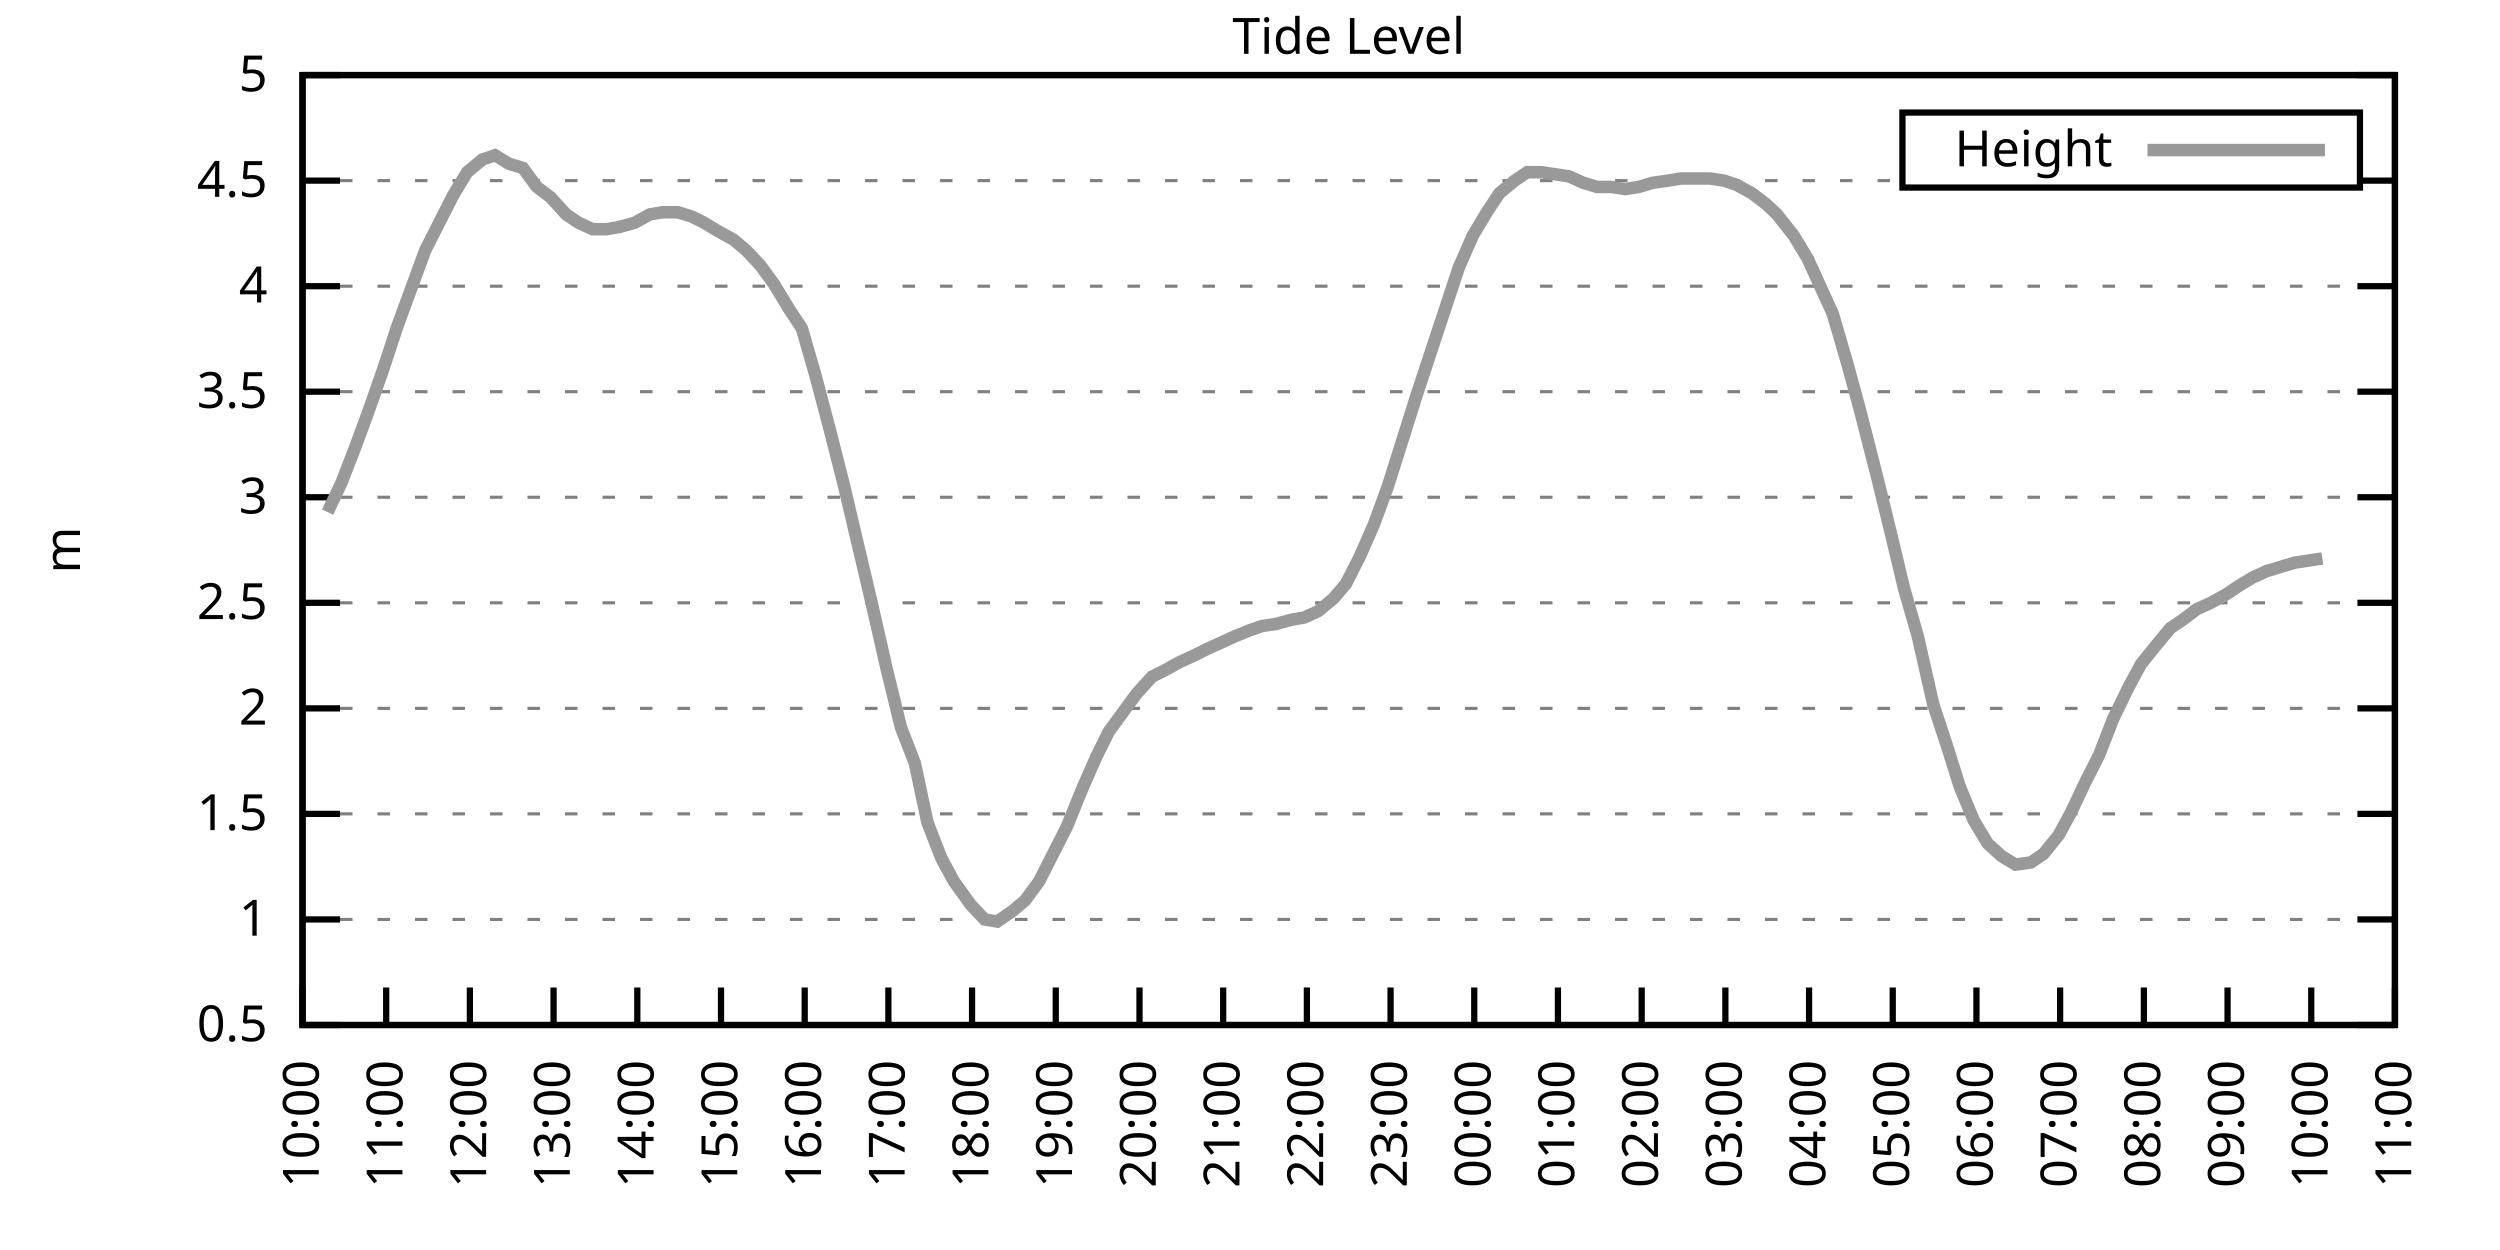
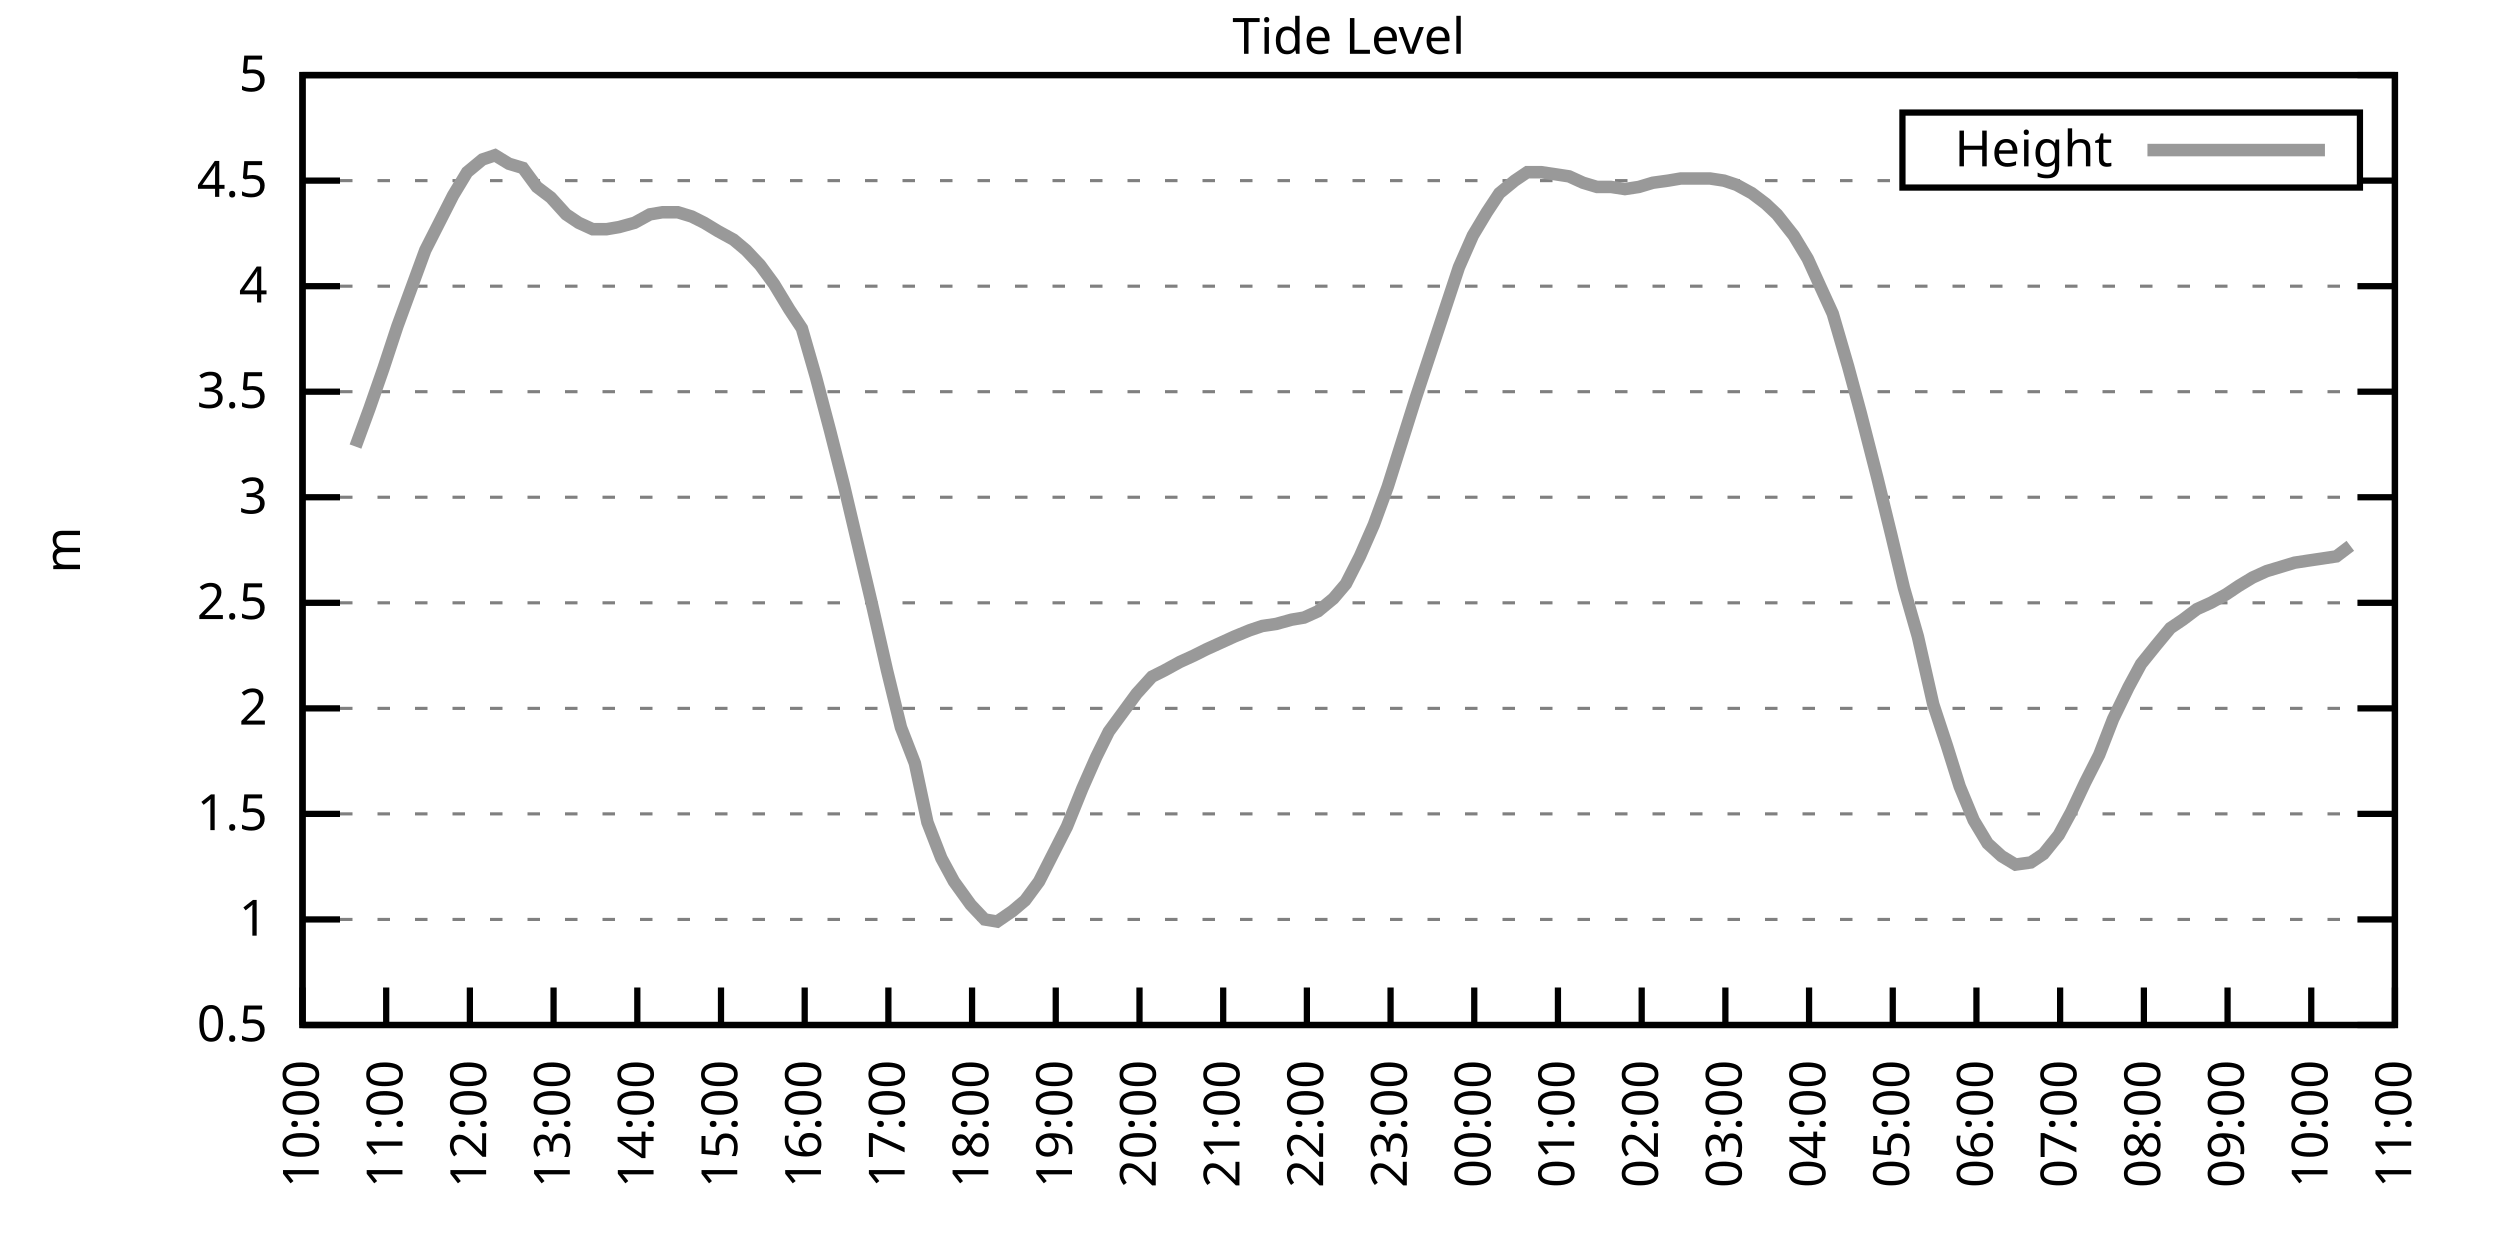
<svg xmlns="http://www.w3.org/2000/svg" xmlns:xlink="http://www.w3.org/1999/xlink" width="400" height="200" viewBox="0 0 400 200">
  <g id="gnuplot_canvas">
    <rect x="0" y="0" width="400" height="200" fill="none" />
    <defs>
      <circle id="gpDot" r="0.5" stroke-width="0.5" stroke="currentColor" />
      <path id="gpPt0" stroke-width="0.333" stroke="currentColor" d="M-1,0 h2 M0,-1 v2" />
      <path id="gpPt1" stroke-width="0.333" stroke="currentColor" d="M-1,-1 L1,1 M1,-1 L-1,1" />
      <path id="gpPt2" stroke-width="0.333" stroke="currentColor" d="M-1,0 L1,0 M0,-1 L0,1 M-1,-1 L1,1 M-1,1 L1,-1" />
      <rect id="gpPt3" stroke-width="0.333" stroke="currentColor" x="-1" y="-1" width="2" height="2" />
      <rect id="gpPt4" stroke-width="0.333" stroke="currentColor" fill="currentColor" x="-1" y="-1" width="2" height="2" />
      <circle id="gpPt5" stroke-width="0.333" stroke="currentColor" cx="0" cy="0" r="1" />
      <use xlink:href="#gpPt5" id="gpPt6" fill="currentColor" stroke="none" />
      <path id="gpPt7" stroke-width="0.333" stroke="currentColor" d="M0,-1.33 L-1.33,0.67 L1.33,0.67 z" />
      <use xlink:href="#gpPt7" id="gpPt8" fill="currentColor" stroke="none" />
      <use xlink:href="#gpPt7" id="gpPt9" stroke="currentColor" transform="rotate(180)" />
      <use xlink:href="#gpPt9" id="gpPt10" fill="currentColor" stroke="none" />
      <use xlink:href="#gpPt3" id="gpPt11" stroke="currentColor" transform="rotate(45)" />
      <use xlink:href="#gpPt11" id="gpPt12" fill="currentColor" stroke="none" />
      <path id="gpPt13" stroke-width="0.333" stroke="currentColor" d="M0,1.330 L1.265,0.411 L0.782,-1.067 L-0.782,-1.076 L-1.265,0.411 z" />
      <use xlink:href="#gpPt13" id="gpPt14" fill="currentColor" stroke="none" />
      <filter id="textbox" filterUnits="objectBoundingBox" x="0" y="0" height="1" width="1">
        <feFlood flood-color="white" flood-opacity="1" result="bgnd" />
        <feComposite in="SourceGraphic" in2="bgnd" operator="atop" />
      </filter>
      <filter id="greybox" filterUnits="objectBoundingBox" x="0" y="0" height="1" width="1">
        <feFlood flood-color="lightgrey" flood-opacity="1" result="grey" />
        <feComposite in="SourceGraphic" in2="grey" operator="atop" />
      </filter>
    </defs>
    <g fill="none" color="white" stroke="currentColor" stroke-width="1.00" stroke-linecap="butt" stroke-linejoin="miter">
</g>
    <g fill="none" color="black" stroke="currentColor" stroke-width="1.00" stroke-linecap="butt" stroke-linejoin="miter">
      <g stroke="none" shape-rendering="crispEdges">
        <polygon fill="rgb(255, 255, 255)" points="48.40,164.00 383.18,164.00 383.18,12.02 48.40,12.02 " />
      </g>
    </g>
    <g fill="none" color="black" stroke="currentColor" stroke-width="1.00" stroke-linecap="butt" stroke-linejoin="miter">
</g>
    <g fill="none" color="black" stroke="black" stroke-width="0.50" stroke-linecap="butt" stroke-linejoin="miter">
</g>
    <g fill="none" color="gray" stroke="currentColor" stroke-width="0.50" stroke-linecap="butt" stroke-linejoin="miter">
      <path stroke="gray" stroke-dasharray="2,4" class="gridline" d="M48.40,164.00 L383.19,164.00  " />
    </g>
    <g fill="none" color="gray" stroke="gray" stroke-width="1.00" stroke-linecap="butt" stroke-linejoin="miter">
</g>
    <g fill="none" color="black" stroke="currentColor" stroke-width="1.00" stroke-linecap="butt" stroke-linejoin="miter">
      <path stroke="black" d="M48.40,164.00 L54.40,164.00 M383.19,164.00 L377.19,164.00  " />
      <g transform="translate(42.80,166.60)" stroke="none" fill="black" font-family="Sans" font-size="8.00" text-anchor="end">
        <text>
          <tspan font-family="Sans"> 0.5</tspan>
        </text>
      </g>
    </g>
    <g fill="none" color="black" stroke="currentColor" stroke-width="1.00" stroke-linecap="butt" stroke-linejoin="miter">
</g>
    <g fill="none" color="black" stroke="black" stroke-width="0.50" stroke-linecap="butt" stroke-linejoin="miter">
</g>
    <g fill="none" color="gray" stroke="currentColor" stroke-width="0.50" stroke-linecap="butt" stroke-linejoin="miter">
      <path stroke="gray" stroke-dasharray="2,4" class="gridline" d="M48.40,147.11 L383.19,147.11  " />
    </g>
    <g fill="none" color="gray" stroke="gray" stroke-width="1.00" stroke-linecap="butt" stroke-linejoin="miter">
</g>
    <g fill="none" color="black" stroke="currentColor" stroke-width="1.00" stroke-linecap="butt" stroke-linejoin="miter">
      <path stroke="black" d="M48.40,147.11 L54.40,147.11 M383.19,147.11 L377.19,147.11  " />
      <g transform="translate(42.80,149.71)" stroke="none" fill="black" font-family="Sans" font-size="8.00" text-anchor="end">
        <text>
          <tspan font-family="Sans"> 1</tspan>
        </text>
      </g>
    </g>
    <g fill="none" color="black" stroke="currentColor" stroke-width="1.00" stroke-linecap="butt" stroke-linejoin="miter">
</g>
    <g fill="none" color="black" stroke="black" stroke-width="0.50" stroke-linecap="butt" stroke-linejoin="miter">
</g>
    <g fill="none" color="gray" stroke="currentColor" stroke-width="0.50" stroke-linecap="butt" stroke-linejoin="miter">
      <path stroke="gray" stroke-dasharray="2,4" class="gridline" d="M48.40,130.22 L383.19,130.22  " />
    </g>
    <g fill="none" color="gray" stroke="gray" stroke-width="1.00" stroke-linecap="butt" stroke-linejoin="miter">
</g>
    <g fill="none" color="black" stroke="currentColor" stroke-width="1.00" stroke-linecap="butt" stroke-linejoin="miter">
      <path stroke="black" d="M48.40,130.22 L54.40,130.22 M383.19,130.22 L377.19,130.22  " />
      <g transform="translate(42.80,132.82)" stroke="none" fill="black" font-family="Sans" font-size="8.00" text-anchor="end">
        <text>
          <tspan font-family="Sans"> 1.5</tspan>
        </text>
      </g>
    </g>
    <g fill="none" color="black" stroke="currentColor" stroke-width="1.00" stroke-linecap="butt" stroke-linejoin="miter">
</g>
    <g fill="none" color="black" stroke="black" stroke-width="0.50" stroke-linecap="butt" stroke-linejoin="miter">
</g>
    <g fill="none" color="gray" stroke="currentColor" stroke-width="0.50" stroke-linecap="butt" stroke-linejoin="miter">
      <path stroke="gray" stroke-dasharray="2,4" class="gridline" d="M48.40,113.34 L383.19,113.34  " />
    </g>
    <g fill="none" color="gray" stroke="gray" stroke-width="1.00" stroke-linecap="butt" stroke-linejoin="miter">
</g>
    <g fill="none" color="black" stroke="currentColor" stroke-width="1.00" stroke-linecap="butt" stroke-linejoin="miter">
      <path stroke="black" d="M48.40,113.34 L54.40,113.34 M383.19,113.34 L377.19,113.34  " />
      <g transform="translate(42.80,115.94)" stroke="none" fill="black" font-family="Sans" font-size="8.00" text-anchor="end">
        <text>
          <tspan font-family="Sans"> 2</tspan>
        </text>
      </g>
    </g>
    <g fill="none" color="black" stroke="currentColor" stroke-width="1.00" stroke-linecap="butt" stroke-linejoin="miter">
</g>
    <g fill="none" color="black" stroke="black" stroke-width="0.50" stroke-linecap="butt" stroke-linejoin="miter">
</g>
    <g fill="none" color="gray" stroke="currentColor" stroke-width="0.50" stroke-linecap="butt" stroke-linejoin="miter">
      <path stroke="gray" stroke-dasharray="2,4" class="gridline" d="M48.40,96.45 L383.19,96.45  " />
    </g>
    <g fill="none" color="gray" stroke="gray" stroke-width="1.00" stroke-linecap="butt" stroke-linejoin="miter">
</g>
    <g fill="none" color="black" stroke="currentColor" stroke-width="1.00" stroke-linecap="butt" stroke-linejoin="miter">
      <path stroke="black" d="M48.40,96.45 L54.40,96.45 M383.19,96.45 L377.19,96.45  " />
      <g transform="translate(42.80,99.05)" stroke="none" fill="black" font-family="Sans" font-size="8.00" text-anchor="end">
        <text>
          <tspan font-family="Sans"> 2.5</tspan>
        </text>
      </g>
    </g>
    <g fill="none" color="black" stroke="currentColor" stroke-width="1.00" stroke-linecap="butt" stroke-linejoin="miter">
</g>
    <g fill="none" color="black" stroke="black" stroke-width="0.50" stroke-linecap="butt" stroke-linejoin="miter">
</g>
    <g fill="none" color="gray" stroke="currentColor" stroke-width="0.50" stroke-linecap="butt" stroke-linejoin="miter">
      <path stroke="gray" stroke-dasharray="2,4" class="gridline" d="M48.40,79.56 L383.19,79.56  " />
    </g>
    <g fill="none" color="gray" stroke="gray" stroke-width="1.00" stroke-linecap="butt" stroke-linejoin="miter">
</g>
    <g fill="none" color="black" stroke="currentColor" stroke-width="1.00" stroke-linecap="butt" stroke-linejoin="miter">
      <path stroke="black" d="M48.40,79.56 L54.40,79.56 M383.19,79.56 L377.19,79.56  " />
      <g transform="translate(42.80,82.16)" stroke="none" fill="black" font-family="Sans" font-size="8.00" text-anchor="end">
        <text>
          <tspan font-family="Sans"> 3</tspan>
        </text>
      </g>
    </g>
    <g fill="none" color="black" stroke="currentColor" stroke-width="1.00" stroke-linecap="butt" stroke-linejoin="miter">
</g>
    <g fill="none" color="black" stroke="black" stroke-width="0.50" stroke-linecap="butt" stroke-linejoin="miter">
</g>
    <g fill="none" color="gray" stroke="currentColor" stroke-width="0.50" stroke-linecap="butt" stroke-linejoin="miter">
      <path stroke="gray" stroke-dasharray="2,4" class="gridline" d="M48.40,62.67 L383.19,62.67  " />
    </g>
    <g fill="none" color="gray" stroke="gray" stroke-width="1.00" stroke-linecap="butt" stroke-linejoin="miter">
</g>
    <g fill="none" color="black" stroke="currentColor" stroke-width="1.00" stroke-linecap="butt" stroke-linejoin="miter">
      <path stroke="black" d="M48.40,62.67 L54.40,62.67 M383.19,62.67 L377.19,62.67  " />
      <g transform="translate(42.80,65.27)" stroke="none" fill="black" font-family="Sans" font-size="8.00" text-anchor="end">
        <text>
          <tspan font-family="Sans"> 3.5</tspan>
        </text>
      </g>
    </g>
    <g fill="none" color="black" stroke="currentColor" stroke-width="1.00" stroke-linecap="butt" stroke-linejoin="miter">
</g>
    <g fill="none" color="black" stroke="black" stroke-width="0.50" stroke-linecap="butt" stroke-linejoin="miter">
</g>
    <g fill="none" color="gray" stroke="currentColor" stroke-width="0.50" stroke-linecap="butt" stroke-linejoin="miter">
      <path stroke="gray" stroke-dasharray="2,4" class="gridline" d="M48.40,45.79 L383.19,45.79  " />
    </g>
    <g fill="none" color="gray" stroke="gray" stroke-width="1.00" stroke-linecap="butt" stroke-linejoin="miter">
</g>
    <g fill="none" color="black" stroke="currentColor" stroke-width="1.00" stroke-linecap="butt" stroke-linejoin="miter">
      <path stroke="black" d="M48.40,45.79 L54.40,45.79 M383.19,45.79 L377.19,45.79  " />
      <g transform="translate(42.80,48.39)" stroke="none" fill="black" font-family="Sans" font-size="8.00" text-anchor="end">
        <text>
          <tspan font-family="Sans"> 4</tspan>
        </text>
      </g>
    </g>
    <g fill="none" color="black" stroke="currentColor" stroke-width="1.00" stroke-linecap="butt" stroke-linejoin="miter">
</g>
    <g fill="none" color="black" stroke="black" stroke-width="0.50" stroke-linecap="butt" stroke-linejoin="miter">
</g>
    <g fill="none" color="gray" stroke="currentColor" stroke-width="0.50" stroke-linecap="butt" stroke-linejoin="miter">
      <path stroke="gray" stroke-dasharray="2,4" class="gridline" d="M48.40,28.90 L304.39,28.90 M377.59,28.90 L383.19,28.90  " />
    </g>
    <g fill="none" color="gray" stroke="gray" stroke-width="1.00" stroke-linecap="butt" stroke-linejoin="miter">
</g>
    <g fill="none" color="black" stroke="currentColor" stroke-width="1.00" stroke-linecap="butt" stroke-linejoin="miter">
      <path stroke="black" d="M48.40,28.90 L54.40,28.90 M383.19,28.90 L377.19,28.90  " />
      <g transform="translate(42.80,31.50)" stroke="none" fill="black" font-family="Sans" font-size="8.00" text-anchor="end">
        <text>
          <tspan font-family="Sans"> 4.5</tspan>
        </text>
      </g>
    </g>
    <g fill="none" color="black" stroke="currentColor" stroke-width="1.00" stroke-linecap="butt" stroke-linejoin="miter">
</g>
    <g fill="none" color="black" stroke="black" stroke-width="0.50" stroke-linecap="butt" stroke-linejoin="miter">
</g>
    <g fill="none" color="gray" stroke="currentColor" stroke-width="0.50" stroke-linecap="butt" stroke-linejoin="miter">
      <path stroke="gray" stroke-dasharray="2,4" class="gridline" d="M48.40,12.01 L383.19,12.01  " />
    </g>
    <g fill="none" color="gray" stroke="gray" stroke-width="1.00" stroke-linecap="butt" stroke-linejoin="miter">
</g>
    <g fill="none" color="black" stroke="currentColor" stroke-width="1.00" stroke-linecap="butt" stroke-linejoin="miter">
      <path stroke="black" d="M48.40,12.01 L54.40,12.01 M383.19,12.01 L377.19,12.01  " />
      <g transform="translate(42.80,14.61)" stroke="none" fill="black" font-family="Sans" font-size="8.00" text-anchor="end">
        <text>
          <tspan font-family="Sans"> 5</tspan>
        </text>
      </g>
    </g>
    <g fill="none" color="black" stroke="currentColor" stroke-width="1.00" stroke-linecap="butt" stroke-linejoin="miter">
      <path stroke="black" d="M48.40,164.00 L48.40,158.00  " />
      <g transform="translate(51.00,169.60) rotate(270.00)" stroke="none" fill="black" font-family="Sans" font-size="8.00" text-anchor="end">
        <text>
          <tspan font-family="Sans">10:00</tspan>
        </text>
      </g>
    </g>
    <g fill="none" color="black" stroke="currentColor" stroke-width="1.00" stroke-linecap="butt" stroke-linejoin="miter">
      <path stroke="black" d="M61.79,164.00 L61.79,158.00  " />
      <g transform="translate(64.39,169.60) rotate(270.00)" stroke="none" fill="black" font-family="Sans" font-size="8.00" text-anchor="end">
        <text>
          <tspan font-family="Sans">11:00</tspan>
        </text>
      </g>
    </g>
    <g fill="none" color="black" stroke="currentColor" stroke-width="1.00" stroke-linecap="butt" stroke-linejoin="miter">
      <path stroke="black" d="M75.18,164.00 L75.18,158.00  " />
      <g transform="translate(77.78,169.60) rotate(270.00)" stroke="none" fill="black" font-family="Sans" font-size="8.00" text-anchor="end">
        <text>
          <tspan font-family="Sans">12:00</tspan>
        </text>
      </g>
    </g>
    <g fill="none" color="black" stroke="currentColor" stroke-width="1.00" stroke-linecap="butt" stroke-linejoin="miter">
      <path stroke="black" d="M88.57,164.00 L88.57,158.00  " />
      <g transform="translate(91.17,169.60) rotate(270.00)" stroke="none" fill="black" font-family="Sans" font-size="8.00" text-anchor="end">
        <text>
          <tspan font-family="Sans">13:00</tspan>
        </text>
      </g>
    </g>
    <g fill="none" color="black" stroke="currentColor" stroke-width="1.00" stroke-linecap="butt" stroke-linejoin="miter">
      <path stroke="black" d="M101.97,164.00 L101.97,158.00  " />
      <g transform="translate(104.57,169.60) rotate(270.00)" stroke="none" fill="black" font-family="Sans" font-size="8.00" text-anchor="end">
        <text>
          <tspan font-family="Sans">14:00</tspan>
        </text>
      </g>
    </g>
    <g fill="none" color="black" stroke="currentColor" stroke-width="1.00" stroke-linecap="butt" stroke-linejoin="miter">
      <path stroke="black" d="M115.36,164.00 L115.36,158.00  " />
      <g transform="translate(117.96,169.60) rotate(270.00)" stroke="none" fill="black" font-family="Sans" font-size="8.00" text-anchor="end">
        <text>
          <tspan font-family="Sans">15:00</tspan>
        </text>
      </g>
    </g>
    <g fill="none" color="black" stroke="currentColor" stroke-width="1.00" stroke-linecap="butt" stroke-linejoin="miter">
      <path stroke="black" d="M128.75,164.00 L128.75,158.00  " />
      <g transform="translate(131.35,169.60) rotate(270.00)" stroke="none" fill="black" font-family="Sans" font-size="8.00" text-anchor="end">
        <text>
          <tspan font-family="Sans">16:00</tspan>
        </text>
      </g>
    </g>
    <g fill="none" color="black" stroke="currentColor" stroke-width="1.00" stroke-linecap="butt" stroke-linejoin="miter">
      <path stroke="black" d="M142.14,164.00 L142.14,158.00  " />
      <g transform="translate(144.74,169.60) rotate(270.00)" stroke="none" fill="black" font-family="Sans" font-size="8.00" text-anchor="end">
        <text>
          <tspan font-family="Sans">17:00</tspan>
        </text>
      </g>
    </g>
    <g fill="none" color="black" stroke="currentColor" stroke-width="1.00" stroke-linecap="butt" stroke-linejoin="miter">
      <path stroke="black" d="M155.53,164.00 L155.53,158.00  " />
      <g transform="translate(158.13,169.60) rotate(270.00)" stroke="none" fill="black" font-family="Sans" font-size="8.00" text-anchor="end">
        <text>
          <tspan font-family="Sans">18:00</tspan>
        </text>
      </g>
    </g>
    <g fill="none" color="black" stroke="currentColor" stroke-width="1.00" stroke-linecap="butt" stroke-linejoin="miter">
      <path stroke="black" d="M168.92,164.00 L168.92,158.00  " />
      <g transform="translate(171.52,169.60) rotate(270.00)" stroke="none" fill="black" font-family="Sans" font-size="8.00" text-anchor="end">
        <text>
          <tspan font-family="Sans">19:00</tspan>
        </text>
      </g>
    </g>
    <g fill="none" color="black" stroke="currentColor" stroke-width="1.00" stroke-linecap="butt" stroke-linejoin="miter">
      <path stroke="black" d="M182.32,164.00 L182.32,158.00  " />
      <g transform="translate(184.92,169.60) rotate(270.00)" stroke="none" fill="black" font-family="Sans" font-size="8.00" text-anchor="end">
        <text>
          <tspan font-family="Sans">20:00</tspan>
        </text>
      </g>
    </g>
    <g fill="none" color="black" stroke="currentColor" stroke-width="1.00" stroke-linecap="butt" stroke-linejoin="miter">
      <path stroke="black" d="M195.71,164.00 L195.71,158.00  " />
      <g transform="translate(198.31,169.60) rotate(270.00)" stroke="none" fill="black" font-family="Sans" font-size="8.00" text-anchor="end">
        <text>
          <tspan font-family="Sans">21:00</tspan>
        </text>
      </g>
    </g>
    <g fill="none" color="black" stroke="currentColor" stroke-width="1.00" stroke-linecap="butt" stroke-linejoin="miter">
      <path stroke="black" d="M209.10,164.00 L209.10,158.00  " />
      <g transform="translate(211.70,169.60) rotate(270.00)" stroke="none" fill="black" font-family="Sans" font-size="8.00" text-anchor="end">
        <text>
          <tspan font-family="Sans">22:00</tspan>
        </text>
      </g>
    </g>
    <g fill="none" color="black" stroke="currentColor" stroke-width="1.00" stroke-linecap="butt" stroke-linejoin="miter">
      <path stroke="black" d="M222.49,164.00 L222.49,158.00  " />
      <g transform="translate(225.09,169.60) rotate(270.00)" stroke="none" fill="black" font-family="Sans" font-size="8.00" text-anchor="end">
        <text>
          <tspan font-family="Sans">23:00</tspan>
        </text>
      </g>
    </g>
    <g fill="none" color="black" stroke="currentColor" stroke-width="1.00" stroke-linecap="butt" stroke-linejoin="miter">
      <path stroke="black" d="M235.88,164.00 L235.88,158.00  " />
      <g transform="translate(238.48,169.60) rotate(270.00)" stroke="none" fill="black" font-family="Sans" font-size="8.00" text-anchor="end">
        <text>
          <tspan font-family="Sans">00:00</tspan>
        </text>
      </g>
    </g>
    <g fill="none" color="black" stroke="currentColor" stroke-width="1.00" stroke-linecap="butt" stroke-linejoin="miter">
      <path stroke="black" d="M249.27,164.00 L249.27,158.00  " />
      <g transform="translate(251.87,169.60) rotate(270.00)" stroke="none" fill="black" font-family="Sans" font-size="8.00" text-anchor="end">
        <text>
          <tspan font-family="Sans">01:00</tspan>
        </text>
      </g>
    </g>
    <g fill="none" color="black" stroke="currentColor" stroke-width="1.00" stroke-linecap="butt" stroke-linejoin="miter">
      <path stroke="black" d="M262.67,164.00 L262.67,158.00  " />
      <g transform="translate(265.27,169.60) rotate(270.00)" stroke="none" fill="black" font-family="Sans" font-size="8.00" text-anchor="end">
        <text>
          <tspan font-family="Sans">02:00</tspan>
        </text>
      </g>
    </g>
    <g fill="none" color="black" stroke="currentColor" stroke-width="1.00" stroke-linecap="butt" stroke-linejoin="miter">
      <path stroke="black" d="M276.06,164.00 L276.06,158.00  " />
      <g transform="translate(278.66,169.60) rotate(270.00)" stroke="none" fill="black" font-family="Sans" font-size="8.00" text-anchor="end">
        <text>
          <tspan font-family="Sans">03:00</tspan>
        </text>
      </g>
    </g>
    <g fill="none" color="black" stroke="currentColor" stroke-width="1.00" stroke-linecap="butt" stroke-linejoin="miter">
      <path stroke="black" d="M289.45,164.00 L289.45,158.00  " />
      <g transform="translate(292.05,169.60) rotate(270.00)" stroke="none" fill="black" font-family="Sans" font-size="8.00" text-anchor="end">
        <text>
          <tspan font-family="Sans">04:00</tspan>
        </text>
      </g>
    </g>
    <g fill="none" color="black" stroke="currentColor" stroke-width="1.00" stroke-linecap="butt" stroke-linejoin="miter">
      <path stroke="black" d="M302.84,164.00 L302.84,158.00  " />
      <g transform="translate(305.44,169.60) rotate(270.00)" stroke="none" fill="black" font-family="Sans" font-size="8.00" text-anchor="end">
        <text>
          <tspan font-family="Sans">05:00</tspan>
        </text>
      </g>
    </g>
    <g fill="none" color="black" stroke="currentColor" stroke-width="1.00" stroke-linecap="butt" stroke-linejoin="miter">
      <path stroke="black" d="M316.23,164.00 L316.23,158.00  " />
      <g transform="translate(318.83,169.60) rotate(270.00)" stroke="none" fill="black" font-family="Sans" font-size="8.00" text-anchor="end">
        <text>
          <tspan font-family="Sans">06:00</tspan>
        </text>
      </g>
    </g>
    <g fill="none" color="black" stroke="currentColor" stroke-width="1.00" stroke-linecap="butt" stroke-linejoin="miter">
      <path stroke="black" d="M329.62,164.00 L329.62,158.00  " />
      <g transform="translate(332.22,169.60) rotate(270.00)" stroke="none" fill="black" font-family="Sans" font-size="8.00" text-anchor="end">
        <text>
          <tspan font-family="Sans">07:00</tspan>
        </text>
      </g>
    </g>
    <g fill="none" color="black" stroke="currentColor" stroke-width="1.00" stroke-linecap="butt" stroke-linejoin="miter">
      <path stroke="black" d="M343.02,164.00 L343.02,158.00  " />
      <g transform="translate(345.62,169.60) rotate(270.00)" stroke="none" fill="black" font-family="Sans" font-size="8.00" text-anchor="end">
        <text>
          <tspan font-family="Sans">08:00</tspan>
        </text>
      </g>
    </g>
    <g fill="none" color="black" stroke="currentColor" stroke-width="1.00" stroke-linecap="butt" stroke-linejoin="miter">
      <path stroke="black" d="M356.41,164.00 L356.41,158.00  " />
      <g transform="translate(359.01,169.60) rotate(270.00)" stroke="none" fill="black" font-family="Sans" font-size="8.00" text-anchor="end">
        <text>
          <tspan font-family="Sans">09:00</tspan>
        </text>
      </g>
    </g>
    <g fill="none" color="black" stroke="currentColor" stroke-width="1.00" stroke-linecap="butt" stroke-linejoin="miter">
      <path stroke="black" d="M369.80,164.00 L369.80,158.00  " />
      <g transform="translate(372.40,169.60) rotate(270.00)" stroke="none" fill="black" font-family="Sans" font-size="8.00" text-anchor="end">
        <text>
          <tspan font-family="Sans">10:00</tspan>
        </text>
      </g>
    </g>
    <g fill="none" color="black" stroke="currentColor" stroke-width="1.00" stroke-linecap="butt" stroke-linejoin="miter">
      <path stroke="black" d="M383.19,164.00 L383.19,158.00  " />
      <g transform="translate(385.79,169.60) rotate(270.00)" stroke="none" fill="black" font-family="Sans" font-size="8.00" text-anchor="end">
        <text>
          <tspan font-family="Sans">11:00</tspan>
        </text>
      </g>
    </g>
    <g fill="none" color="black" stroke="currentColor" stroke-width="1.00" stroke-linecap="butt" stroke-linejoin="miter">
</g>
    <g fill="none" color="black" stroke="currentColor" stroke-width="1.00" stroke-linecap="butt" stroke-linejoin="miter">
      <path stroke="black" d="M48.40,12.01 L48.40,164.00 L383.19,164.00 L383.19,12.01 L48.40,12.01 Z  " />
    </g>
    <g fill="none" color="black" stroke="currentColor" stroke-width="1.00" stroke-linecap="butt" stroke-linejoin="miter">
</g>
    <g fill="none" color="black" stroke="currentColor" stroke-width="1.00" stroke-linecap="butt" stroke-linejoin="miter">
      <path stroke="black" d="M304.39,30.01 L304.39,18.01 L377.59,18.01 L377.59,30.01 L304.39,30.01 Z  " />
    </g>
    <g id="Tide_level_plot_1">
      <g fill="none" color="white" stroke="black" stroke-width="2.00" stroke-linecap="butt" stroke-linejoin="miter">
</g>
      <g fill="none" color="black" stroke="currentColor" stroke-width="2.00" stroke-linecap="butt" stroke-linejoin="miter">
        <g transform="translate(337.99,26.61)" stroke="none" fill="black" font-family="Sans" font-size="8.00" text-anchor="end">
          <text>
            <tspan font-family="Sans">Height</tspan>
          </text>
        </g>
      </g>
      <g fill="none" color="black" stroke="currentColor" stroke-width="2.00" stroke-linecap="butt" stroke-linejoin="miter">
-         <path stroke="rgb(153, 153, 153)" d="M343.59,24.01 L371.99,24.01 M52.42,81.93 L54.65,77.20 L56.88,71.45 L59.11,65.38 L61.35,58.96 L63.58,52.20   L65.81,46.12 L68.04,40.04 L70.27,35.65 L72.50,31.26 L74.74,27.55 L77.19,25.52 L79.20,24.84 L81.43,26.20   L83.66,26.87 L85.90,29.91 L88.13,31.60 L90.58,34.30 L92.59,35.65 L94.82,36.67 L97.06,36.67 L99.06,36.33   L101.52,35.65 L103.98,34.30 L105.98,33.96 L108.44,33.96 L110.67,34.64 L112.68,35.65 L114.91,37.00 L117.37,38.35   L119.38,40.04 L121.61,42.41 L123.84,45.45 L126.29,49.50 L128.30,52.54 L130.54,60.31 L132.77,68.75 L135.00,77.53   L137.23,86.99 L139.46,96.45 L141.92,107.26 L144.15,116.38 L146.38,122.12 L148.39,131.58 L150.62,137.32 L152.63,141.03   L155.31,144.75 L157.54,147.11 L159.55,147.45 L162.01,145.76 L164.01,144.07 L166.25,141.03 L168.48,136.64 L170.71,132.25   L173.17,126.17 L175.40,121.11 L177.41,117.05 L179.64,114.01 L181.87,110.97 L184.32,108.27 L186.33,107.26 L188.79,105.91   L191.02,104.89 L193.03,103.88 L195.26,102.87 L197.49,101.85 L199.95,100.84 L201.96,100.16 L204.19,99.83 L206.64,99.15   L208.65,98.81 L210.88,97.80 L213.34,95.77 L215.35,93.41 L217.58,89.02 L219.81,83.95 L222.04,77.87 L224.28,70.78   L226.51,63.69 L228.74,56.93 L230.97,50.18 L233.43,42.75 L235.66,37.68 L237.89,33.96 L239.90,30.92 L242.36,28.90   L244.36,27.55 L246.60,27.55 L248.83,27.88 L251.06,28.22 L253.29,29.24 L255.52,29.91 L257.76,29.91 L259.99,30.25   L262.22,29.91 L264.45,29.24 L266.91,28.90 L268.92,28.56 L271.15,28.56 L273.60,28.56 L275.83,28.90 L277.84,29.57   L280.30,30.92 L282.53,32.61 L284.32,34.30 L286.99,37.68 L289.23,41.39 L291.23,45.79 L293.24,50.18 L295.70,58.62   L297.71,66.05 L300.39,76.52 L302.62,85.64 L304.63,94.08 L306.86,101.85 L309.31,112.66 L311.54,119.42 L313.55,125.83   L315.79,131.24 L318.02,134.95 L320.25,136.98 L322.48,138.33 L324.94,137.99 L326.95,136.64 L329.40,133.60 L331.41,129.89   L333.64,125.16 L335.87,120.77 L338.10,115.03 L340.56,109.96 L342.57,106.24 L345.02,103.20 L347.26,100.50 L349.26,99.15   L351.50,97.46 L353.73,96.45 L356.18,95.10 L358.19,93.75 L360.42,92.40 L362.66,91.38 L364.89,90.71 L367.12,90.03   L369.35,89.69 L371.58,89.36  " />
+         <path stroke="rgb(153, 153, 153)" d="M343.59,24.01 L371.99,24.01 M56.88,71.45 L59.11,65.38 L61.35,58.96 L63.58,52.20 L65.81,46.12 L68.04,40.04   L70.27,35.65 L72.50,31.26 L74.74,27.55 L77.19,25.52 L79.20,24.84 L81.43,26.20 L83.66,26.87 L85.90,29.91   L88.13,31.60 L90.58,34.30 L92.59,35.65 L94.82,36.67 L97.06,36.67 L99.06,36.33 L101.52,35.65 L103.98,34.30   L105.98,33.96 L108.44,33.96 L110.67,34.64 L112.68,35.65 L114.91,37.00 L117.37,38.35 L119.38,40.04 L121.61,42.41   L123.84,45.45 L126.29,49.50 L128.30,52.54 L130.54,60.31 L132.77,68.75 L135.00,77.53 L137.23,86.99 L139.46,96.45   L141.92,107.26 L144.15,116.38 L146.38,122.12 L148.39,131.58 L150.62,137.32 L152.63,141.03 L155.31,144.75 L157.54,147.11   L159.55,147.45 L162.01,145.76 L164.01,144.07 L166.25,141.03 L168.48,136.64 L170.71,132.25 L173.17,126.17 L175.40,121.11   L177.41,117.05 L179.64,114.01 L181.87,110.97 L184.32,108.27 L186.33,107.26 L188.79,105.91 L191.02,104.89 L193.03,103.88   L195.26,102.87 L197.49,101.85 L199.95,100.84 L201.96,100.16 L204.19,99.83 L206.64,99.15 L208.65,98.81 L210.88,97.80   L213.34,95.77 L215.35,93.41 L217.58,89.02 L219.81,83.95 L222.04,77.87 L224.28,70.78 L226.51,63.69 L228.74,56.93   L230.97,50.18 L233.43,42.75 L235.66,37.68 L237.89,33.96 L239.90,30.92 L242.36,28.90 L244.36,27.55 L246.60,27.55   L248.83,27.88 L251.06,28.22 L253.29,29.24 L255.52,29.91 L257.76,29.91 L259.99,30.25 L262.22,29.91 L264.45,29.24   L266.91,28.90 L268.92,28.56 L271.15,28.56 L273.60,28.56 L275.83,28.90 L277.84,29.57 L280.30,30.92 L282.53,32.61   L284.32,34.30 L286.99,37.68 L289.23,41.39 L291.23,45.79 L293.24,50.18 L295.70,58.62 L297.71,66.05 L300.39,76.52   L302.62,85.64 L304.63,94.08 L306.86,101.85 L309.31,112.66 L311.54,119.42 L313.55,125.83 L315.79,131.24 L318.02,134.95   L320.25,136.98 L322.48,138.33 L324.94,137.99 L326.95,136.64 L329.40,133.60 L331.41,129.89 L333.64,125.16 L335.87,120.77   L338.10,115.03 L340.56,109.96 L342.57,106.24 L345.02,103.20 L347.26,100.50 L349.26,99.15 L351.50,97.46 L353.73,96.45   L356.18,95.10 L358.19,93.75 L360.42,92.40 L362.66,91.38 L364.89,90.71 L367.12,90.03 L369.35,89.69 L371.58,89.36   L373.82,89.02 L376.05,87.33  " />
      </g>
    </g>
    <g fill="none" color="black" stroke="currentColor" stroke-width="2.00" stroke-linecap="butt" stroke-linejoin="miter">
</g>
    <g fill="none" color="black" stroke="black" stroke-width="1.00" stroke-linecap="butt" stroke-linejoin="miter">
</g>
    <g fill="none" color="black" stroke="currentColor" stroke-width="1.00" stroke-linecap="butt" stroke-linejoin="miter">
      <path stroke="black" d="M48.40,12.01 L48.40,164.00 L383.19,164.00 L383.19,12.01 L48.40,12.01 Z  " />
      <g transform="translate(12.80,88.01) rotate(270.00)" stroke="none" fill="black" font-family="Sans" font-size="8.00" text-anchor="middle">
        <text>
          <tspan font-family="Sans">m</tspan>
        </text>
      </g>
    </g>
    <g fill="none" color="black" stroke="currentColor" stroke-width="1.00" stroke-linecap="butt" stroke-linejoin="miter">
</g>
    <g fill="none" color="black" stroke="currentColor" stroke-width="1.00" stroke-linecap="butt" stroke-linejoin="miter">
      <g transform="translate(215.79,8.61)" stroke="none" fill="black" font-family="Sans" font-size="8.00" text-anchor="middle">
        <text>
          <tspan font-family="Sans">Tide Level</tspan>
        </text>
      </g>
    </g>
    <g fill="none" color="black" stroke="currentColor" stroke-width="1.00" stroke-linecap="butt" stroke-linejoin="miter">
</g>
  </g>
</svg>
